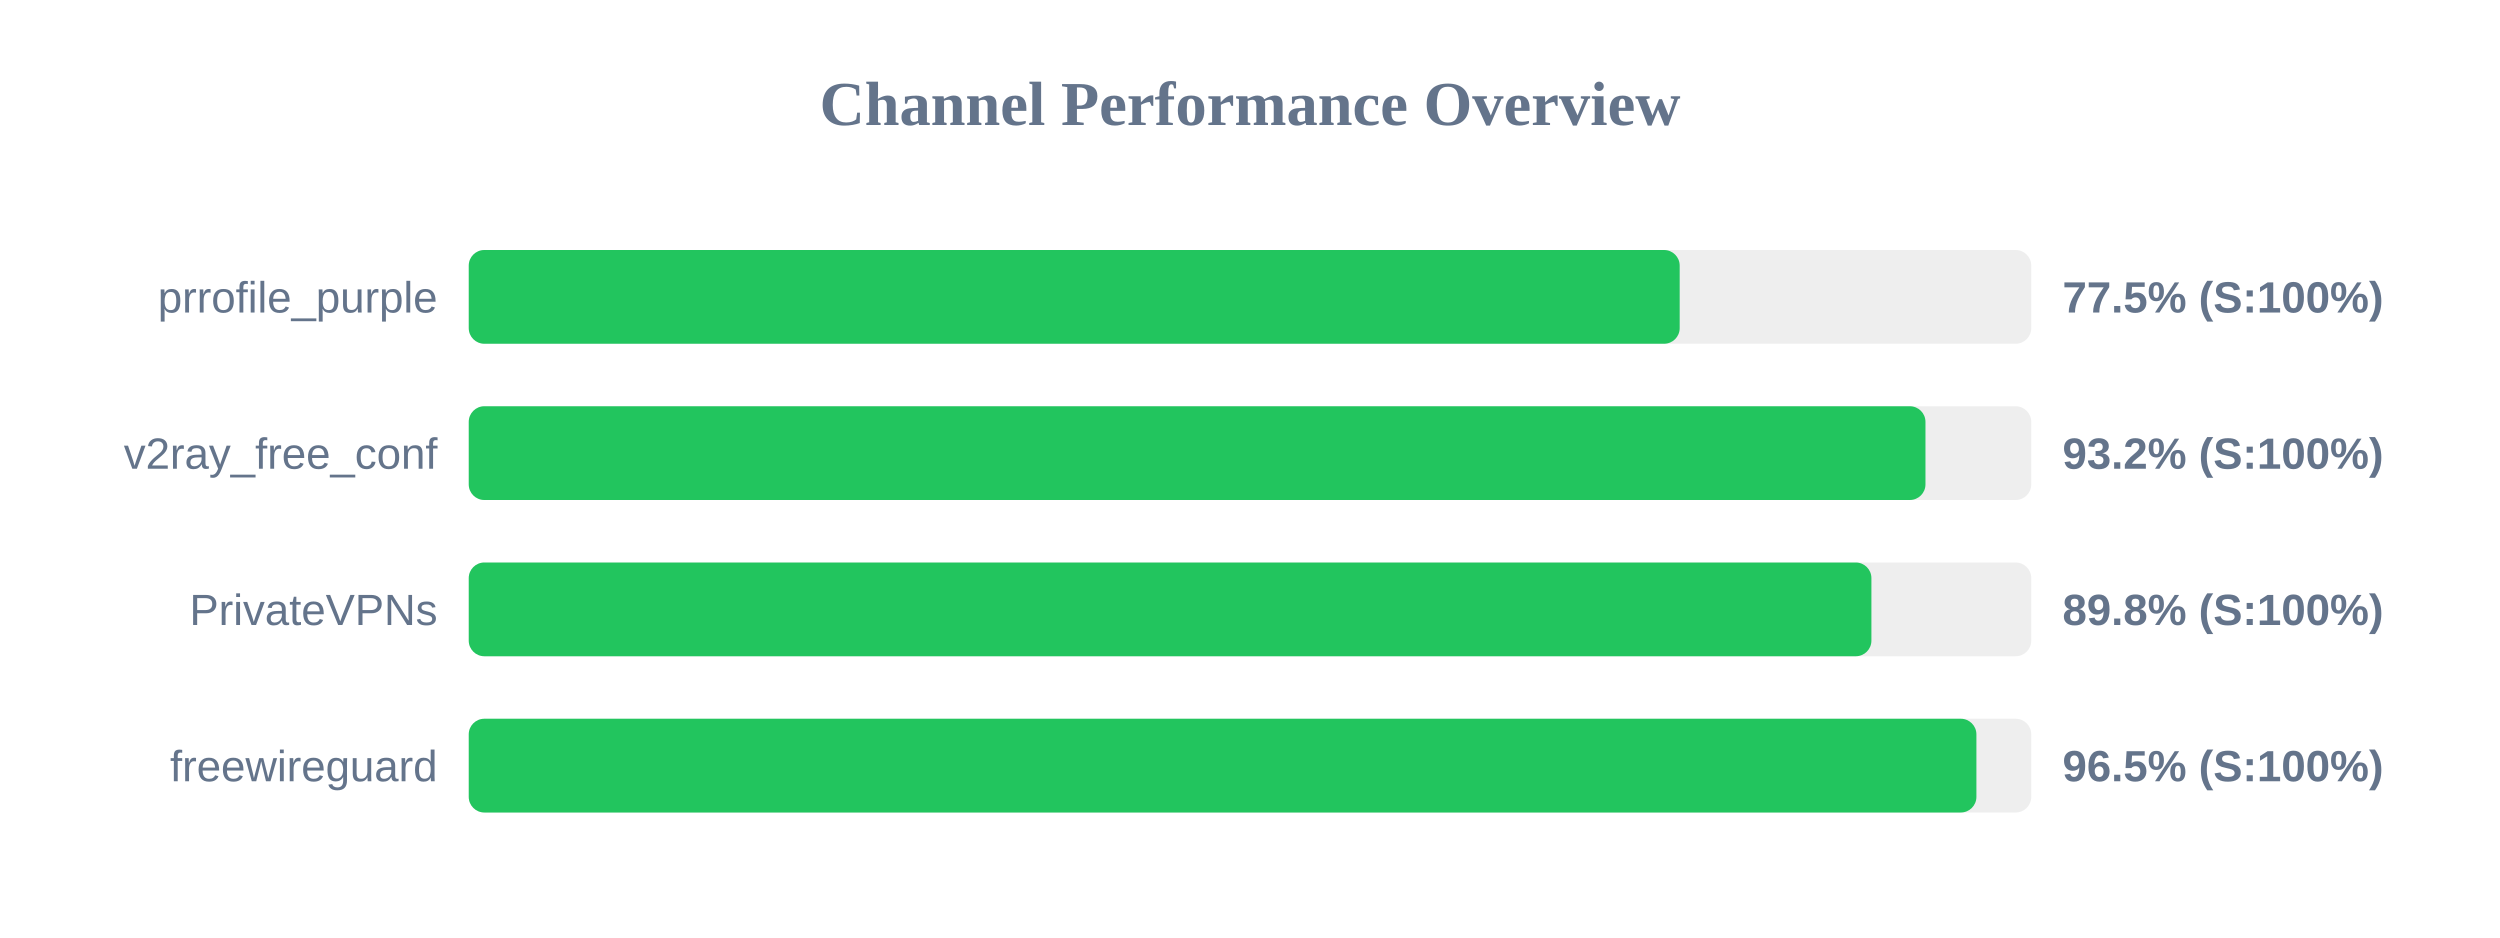
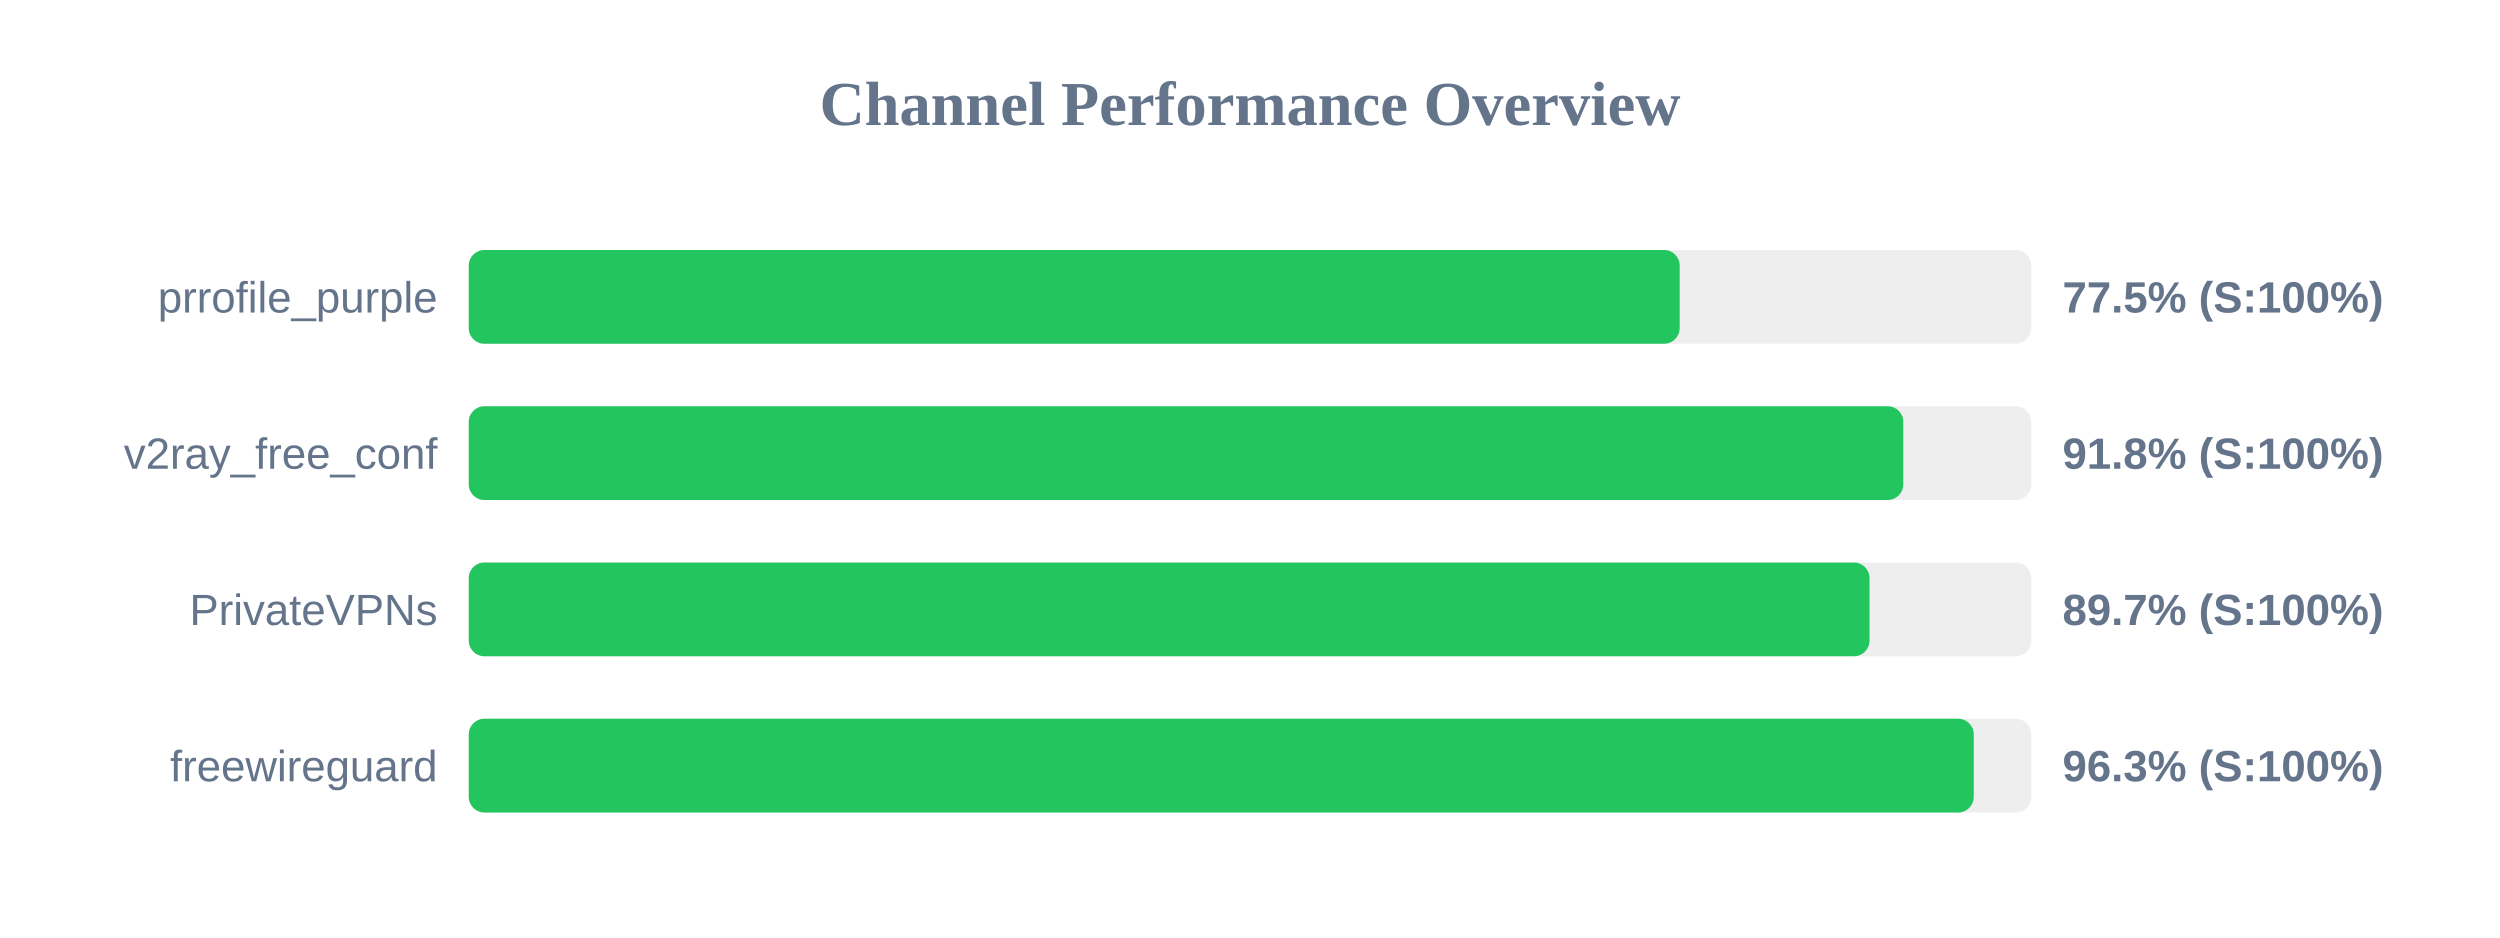
<svg xmlns="http://www.w3.org/2000/svg" width="800" height="300" version="1.1">
  <style>
        .row { font: 14px Arial; fill: #64748b; }
        .score { font: bold 14px Arial; fill: #64748b; }
    </style>
  <text x="400" y="40" text-anchor="middle" font-size="20px" font-weight="bold" fill="#64748b">Channel Performance Overview</text>
  <rect x="150" y="80" width="500" height="30" fill="#eee" rx="5" />
  <rect x="150" y="80" width="387.5" height="30" fill="#22c55e" rx="5" />
  <text x="140" y="100" text-anchor="end" class="row">prrofile_purple</text>
  <text x="660" y="100" text-anchor="start" class="score">77.5% (S:100%)</text>
  <rect x="150" y="130" width="500" height="30" fill="#eee" rx="5" />
-   <rect x="150" y="130" width="466.15" height="30" fill="#22c55e" rx="5" />
+   <rect x="150" y="130" width="459.05" height="30" fill="#22c55e" rx="5" />
  <text x="140" y="150" text-anchor="end" class="row">v2ray_free_conf</text>
-   <text x="660" y="150" text-anchor="start" class="score">93.2% (S:100%)</text>
+   <text x="660" y="150" text-anchor="start" class="score">91.8% (S:100%)</text>
  <rect x="150" y="180" width="500" height="30" fill="#eee" rx="5" />
-   <rect x="150" y="180" width="448.85" height="30" fill="#22c55e" rx="5" />
+   <rect x="150" y="180" width="448.25" height="30" fill="#22c55e" rx="5" />
  <text x="140" y="200" text-anchor="end" class="row">PrivateVPNs</text>
-   <text x="660" y="200" text-anchor="start" class="score">89.8% (S:100%)</text>
+   <text x="660" y="200" text-anchor="start" class="score">89.7% (S:100%)</text>
  <rect x="150" y="230" width="500" height="30" fill="#eee" rx="5" />
-   <rect x="150" y="230" width="482.45" height="30" fill="#22c55e" rx="5" />
+   <rect x="150" y="230" width="481.6" height="30" fill="#22c55e" rx="5" />
  <text x="140" y="250" text-anchor="end" class="row">freewireguard</text>
-   <text x="660" y="250" text-anchor="start" class="score">96.5% (S:100%)</text>
+   <text x="660" y="250" text-anchor="start" class="score">96.3% (S:100%)</text>
</svg>
